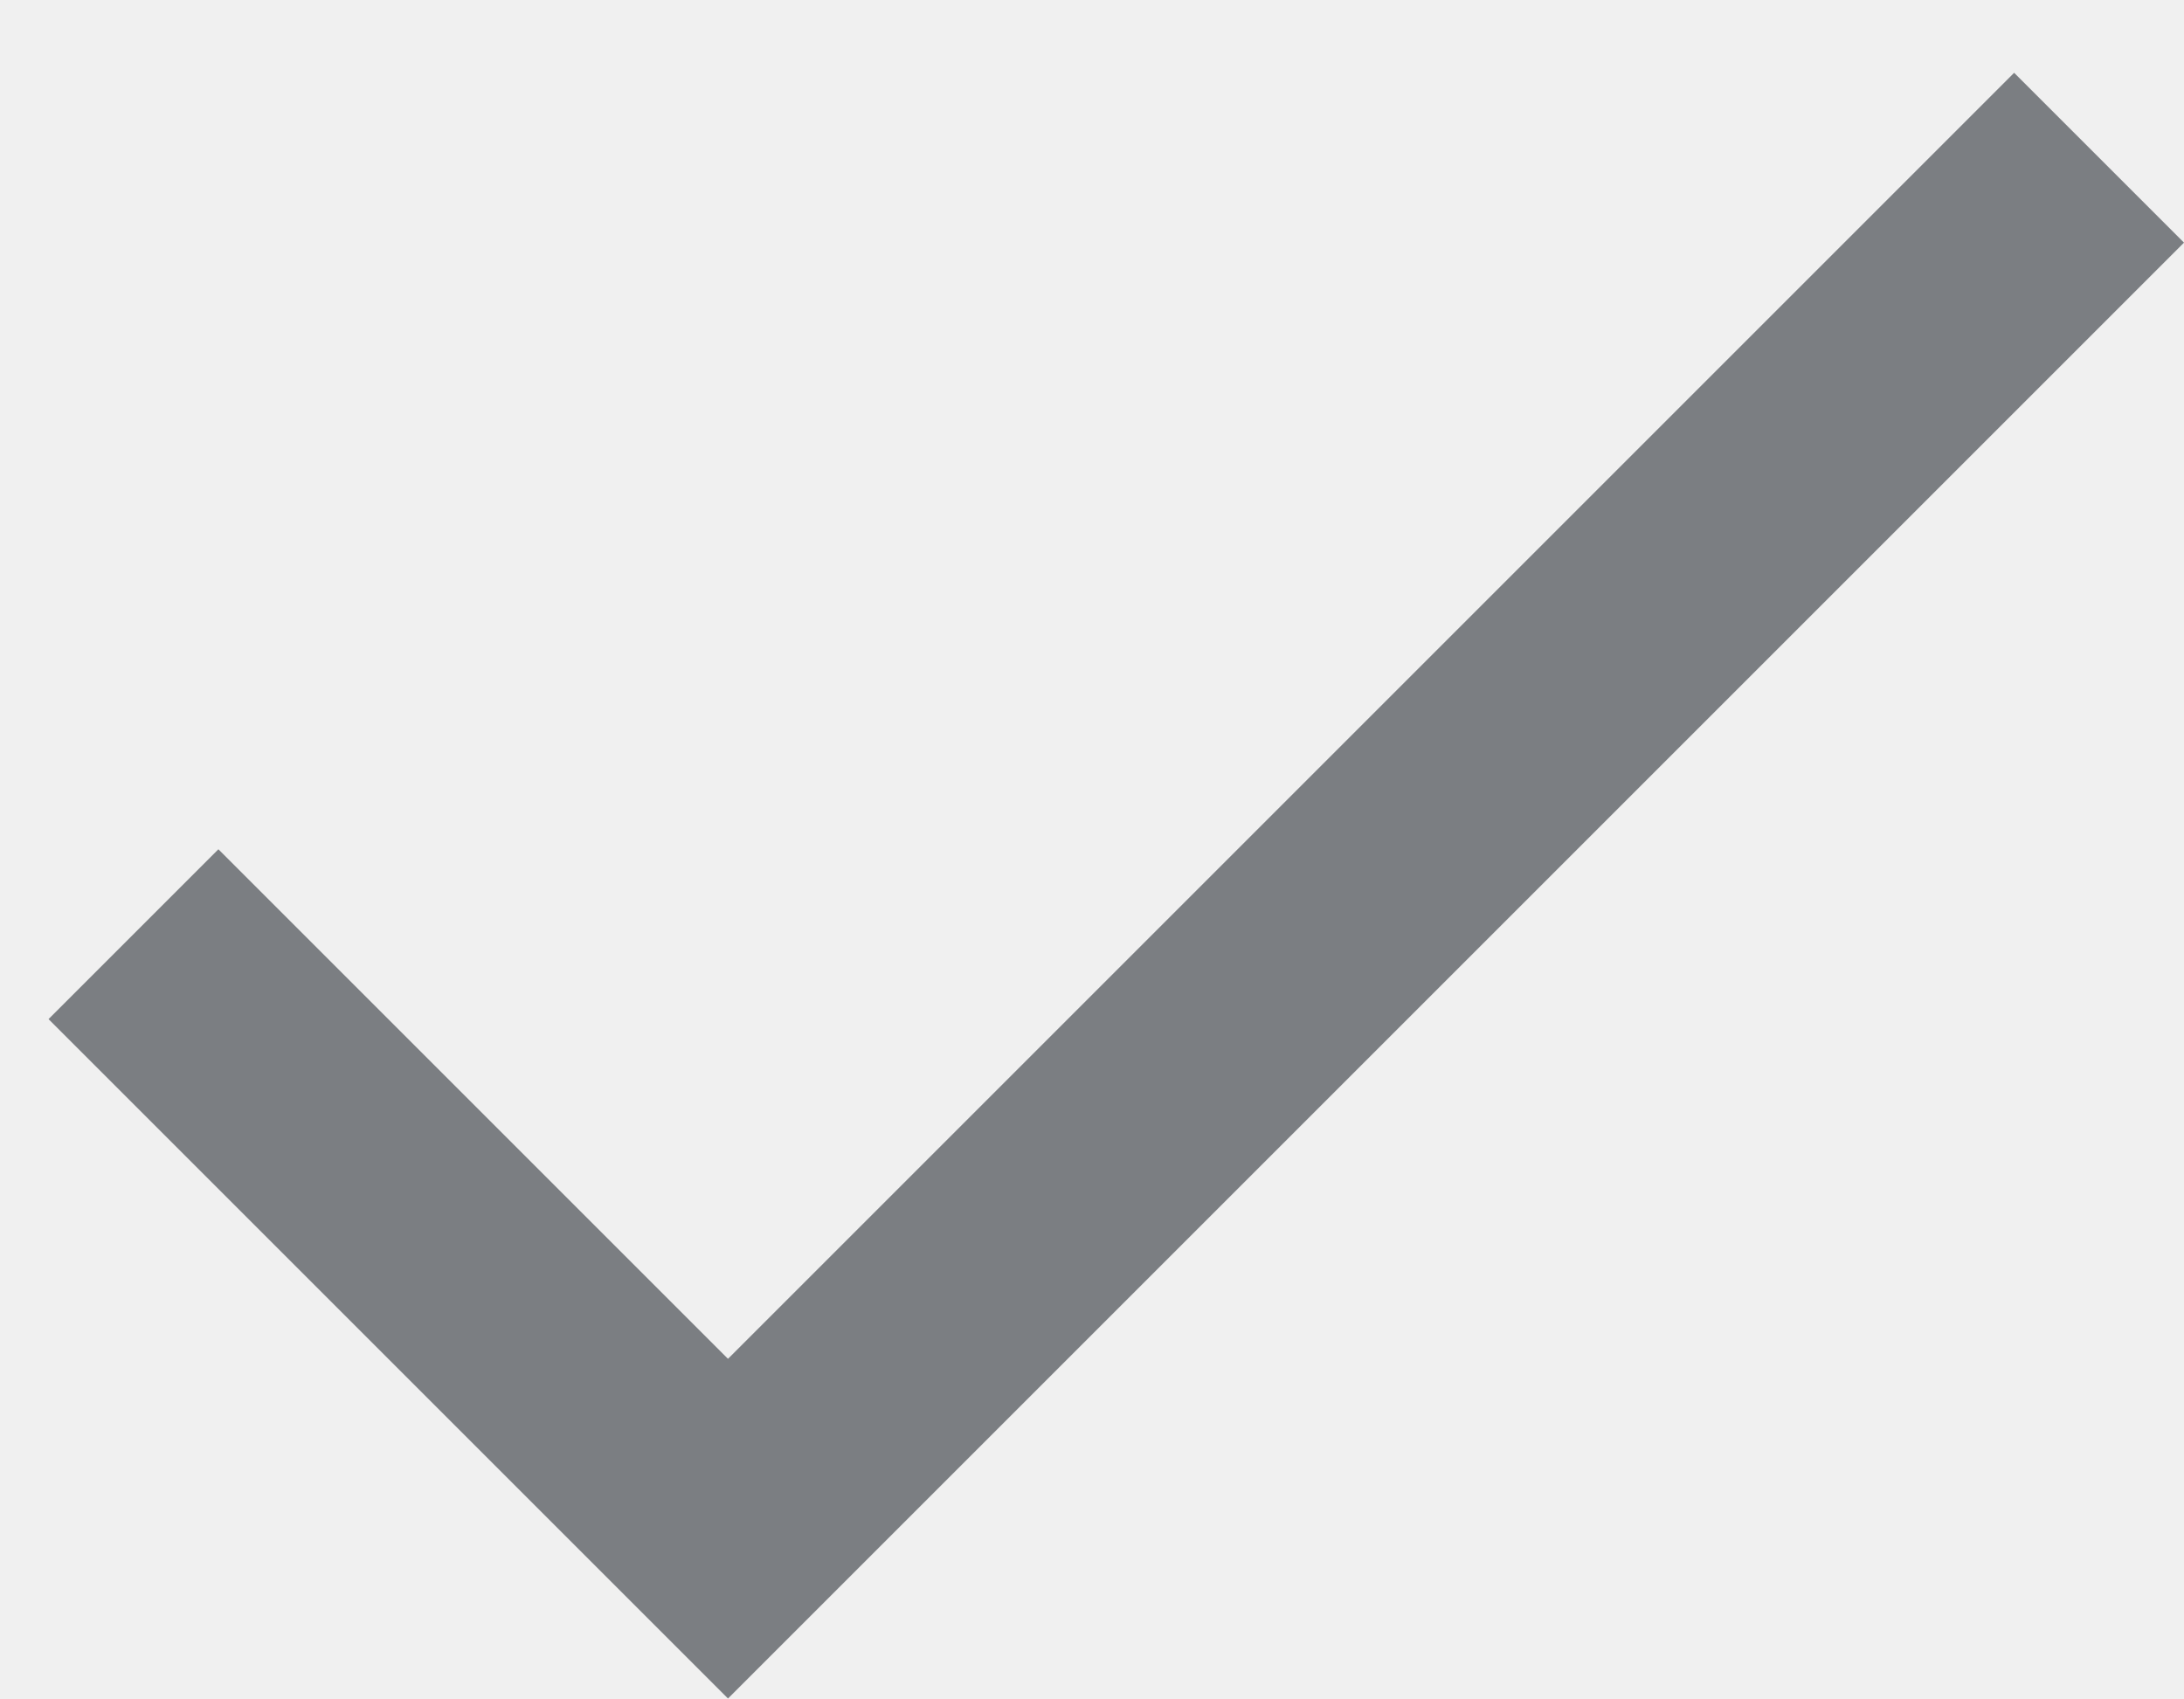
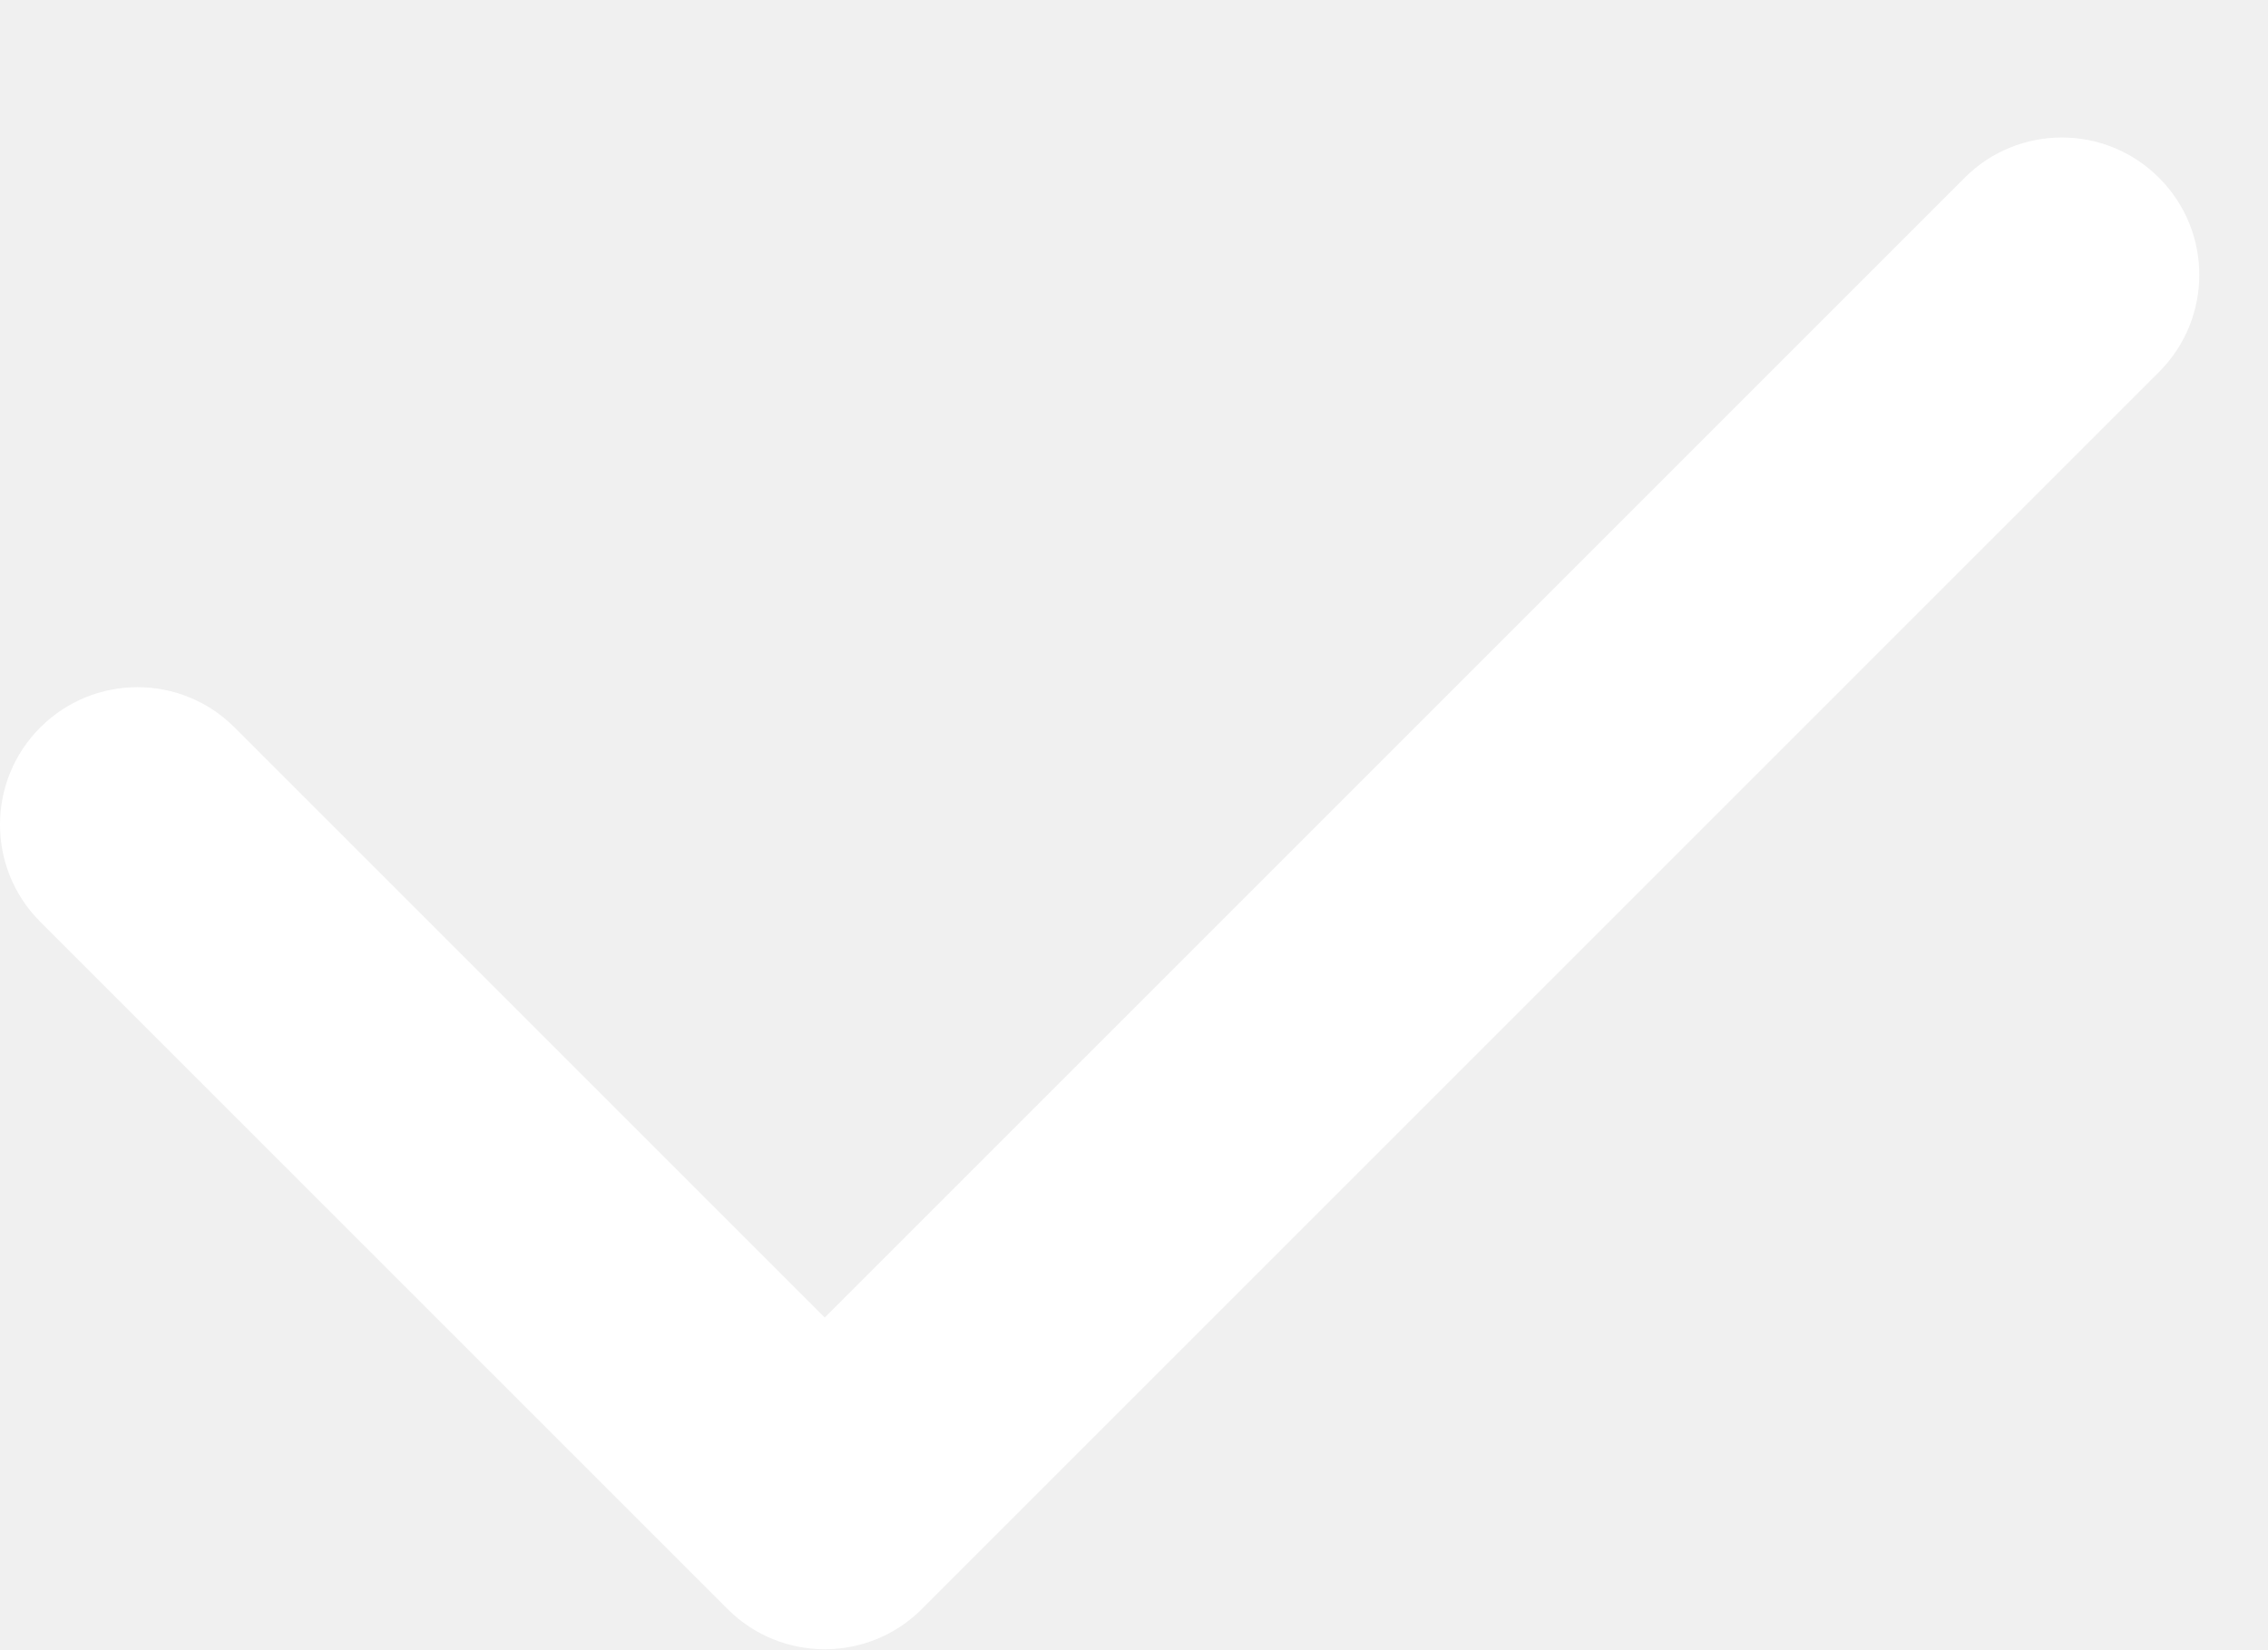
- <svg xmlns="http://www.w3.org/2000/svg" width="18" height="14" viewBox="0 0 18 14" fill="none">
-   <path d="M6 11.2L1.8 7L0.4 8.4L6 14L18 2L16.6 0.6L6 11.2Z" fill="#7B7E82" />
+ <svg xmlns="http://www.w3.org/2000/svg" width="11" height="8" viewBox="0 0 11 8" fill="none">
+   <path d="M10.471 1.805C10.732 1.544 10.732 1.122 10.471 0.862C10.211 0.602 9.789 0.602 9.529 0.862L4 6.391L1.138 3.529C0.878 3.268 0.456 3.268 0.195 3.529C-0.065 3.789 -0.065 4.211 0.195 4.471L3.529 7.805C3.789 8.065 4.211 8.065 4.471 7.805L10.471 1.805Z" fill="white" />
</svg>
